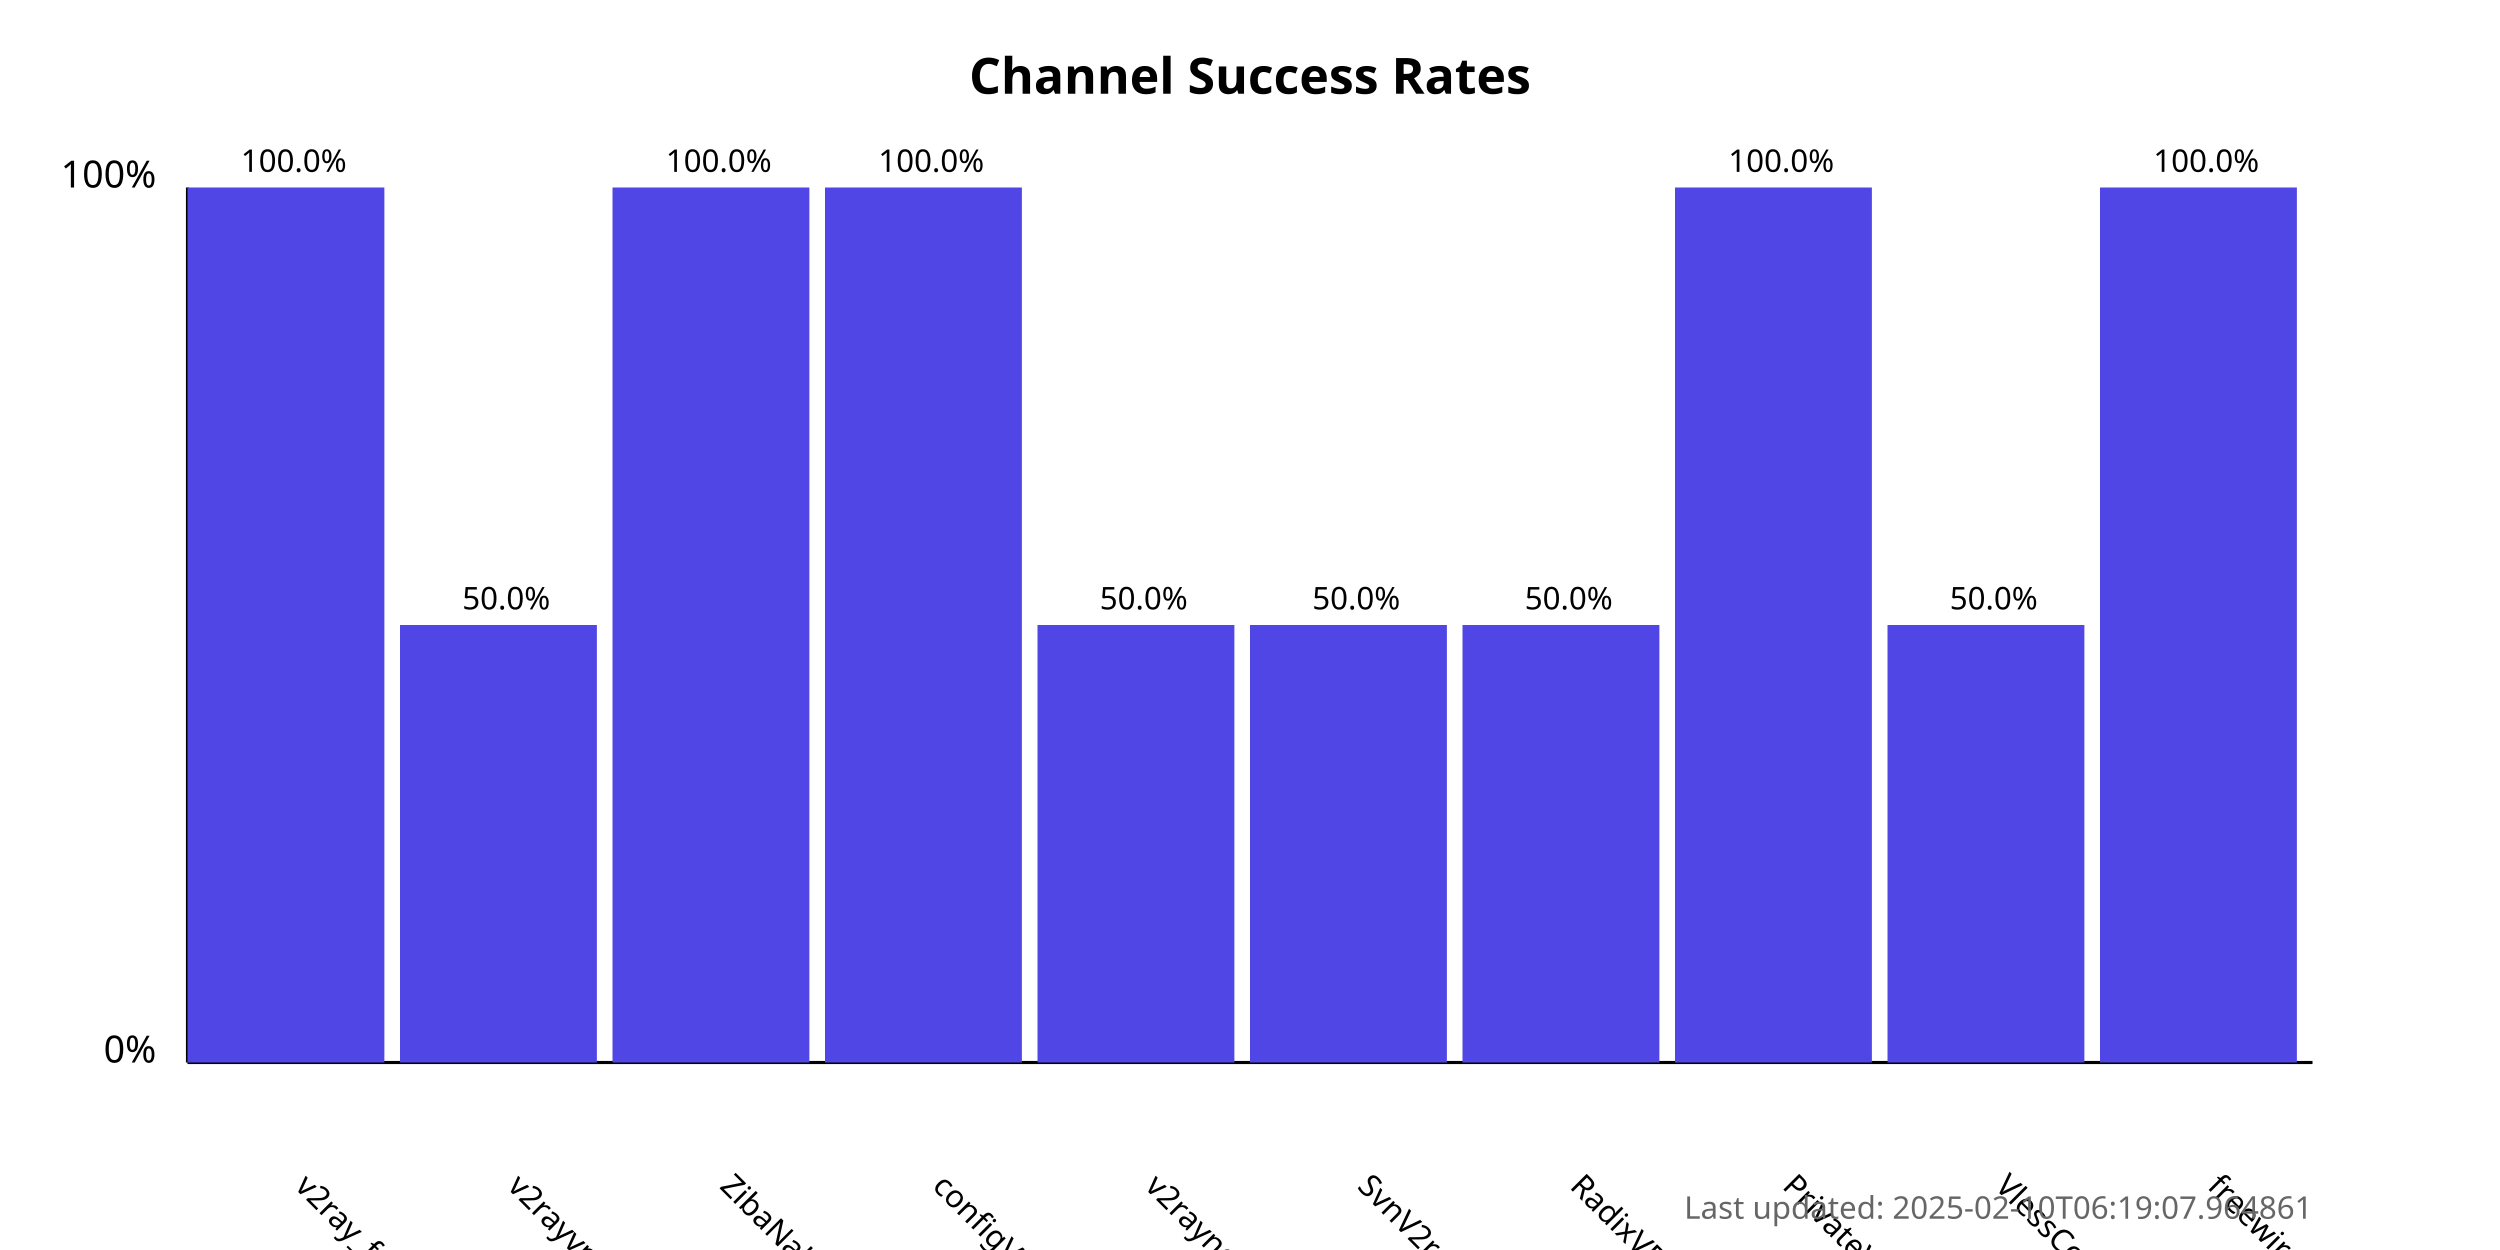
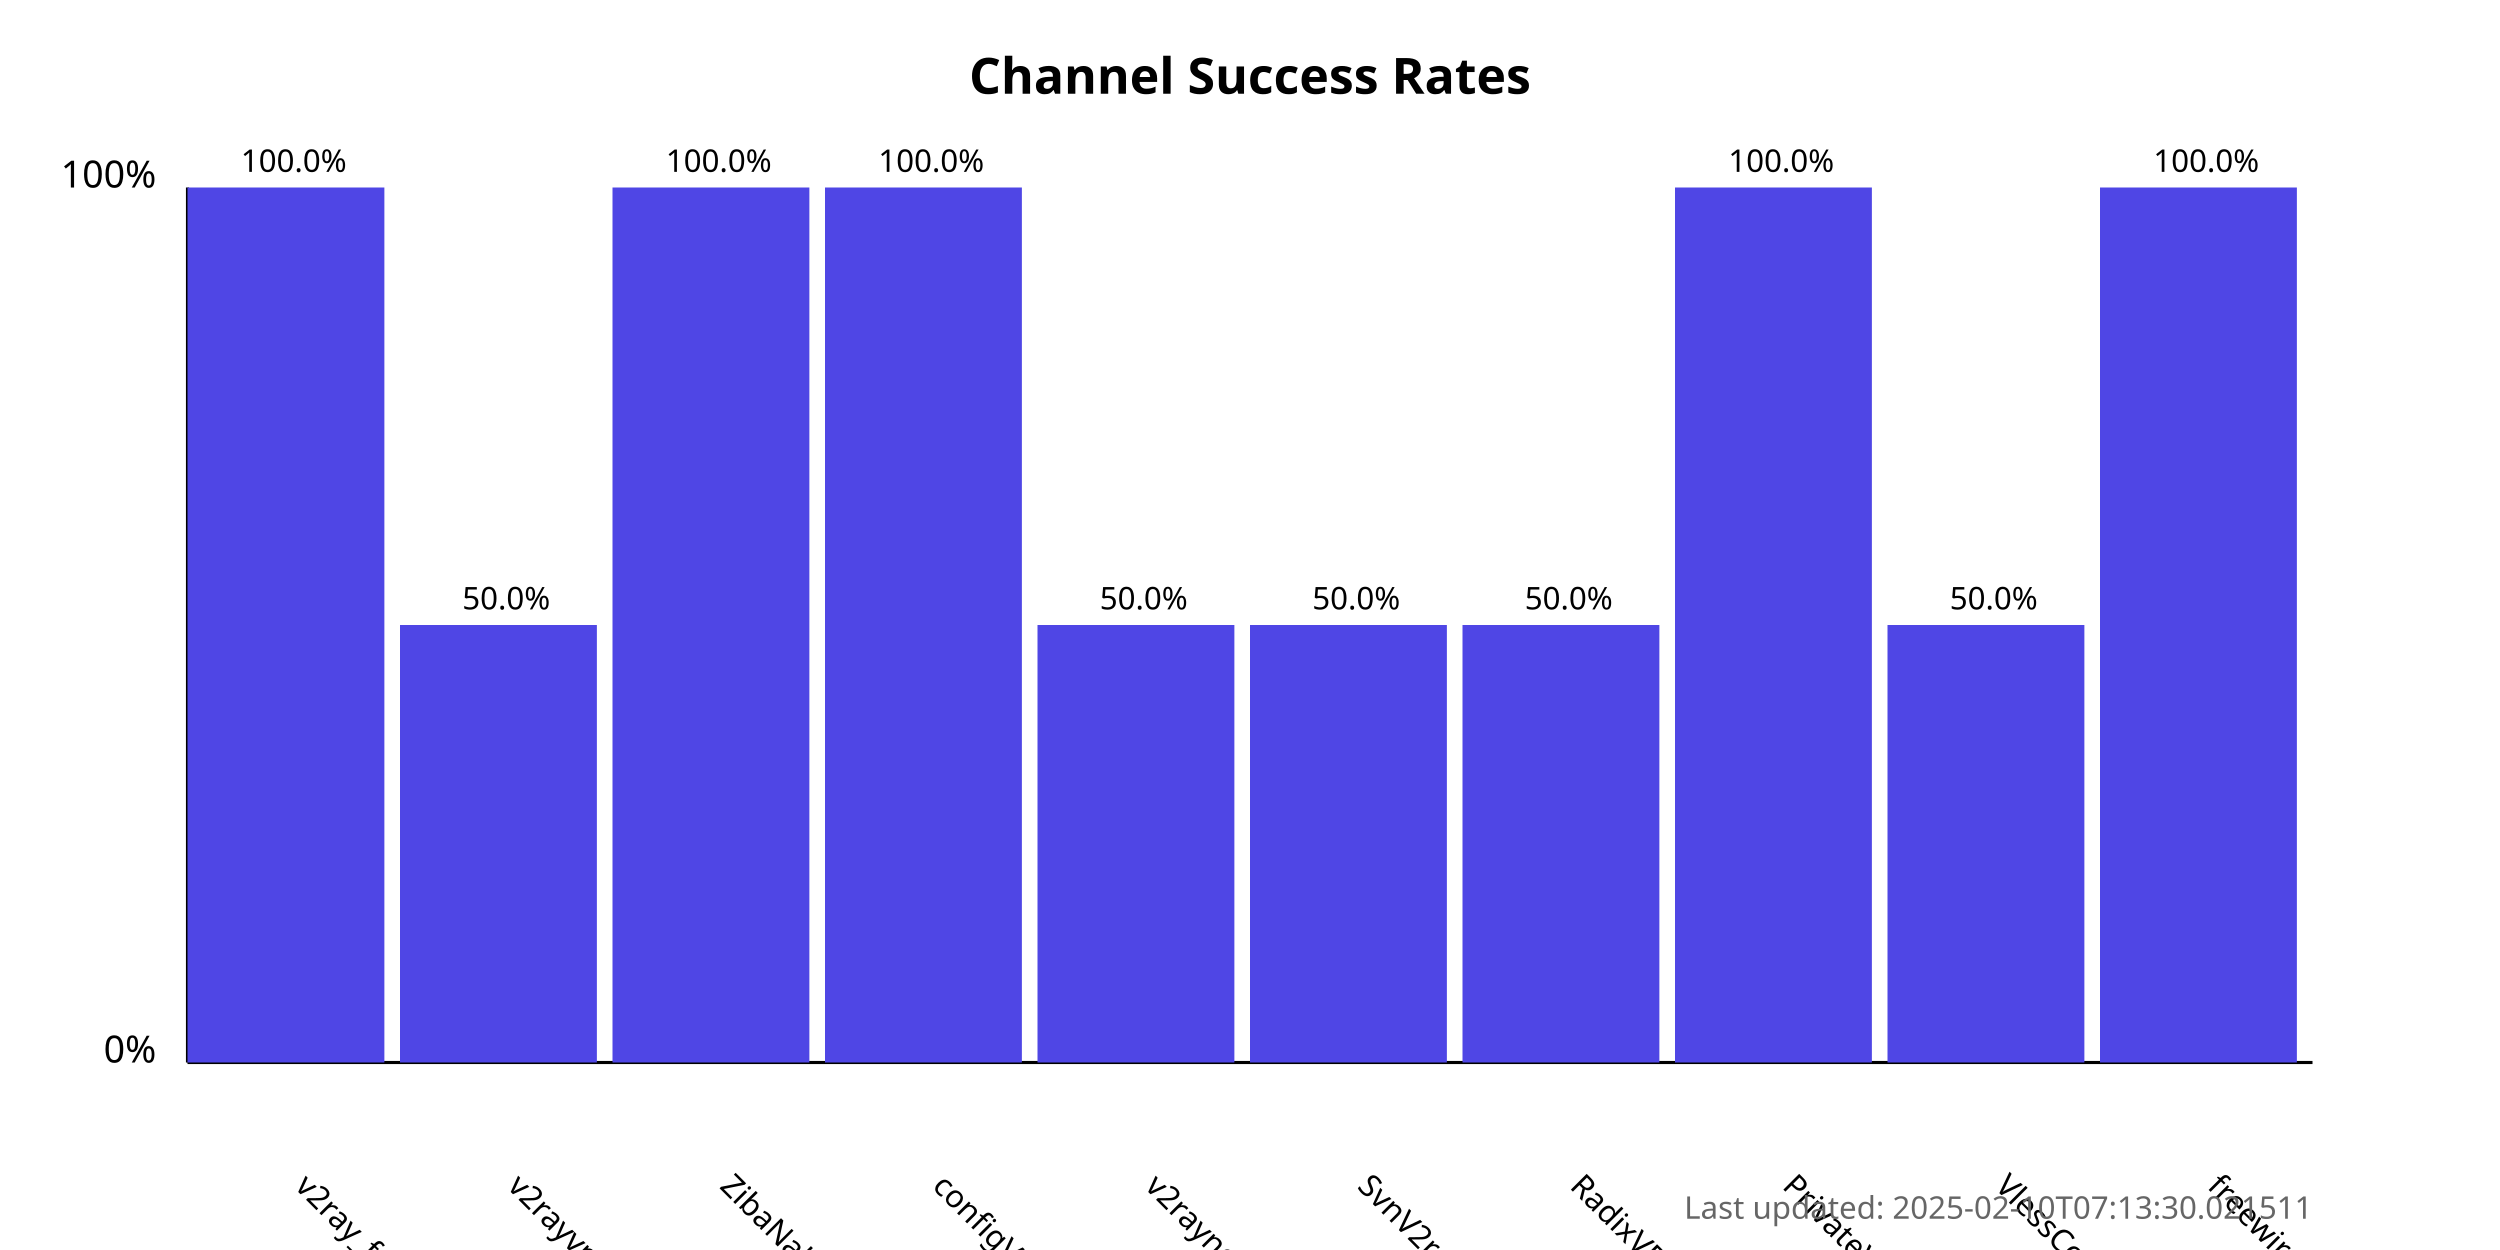
<svg xmlns="http://www.w3.org/2000/svg" width="800" height="400">
  <style>
            .chart-title { font: bold 16px sans-serif; }
            .axis-label { font: 12px sans-serif; }
            .tick-label { font: 10px sans-serif; }
            .bar { fill: #4f46e5; }
            .bar:hover { fill: #6366f1; }
            .timestamp { font: 10px sans-serif; fill: #666; }
        </style>
  <text x="400.0" y="30" text-anchor="middle" class="chart-title">
            Channel Success Rates
        </text>
  <line x1="60" y1="340" x2="60" y2="60" stroke="black" stroke-width="1" />
  <line x1="60" y1="340" x2="740" y2="340" stroke="black" stroke-width="1" />
  <text x="50" y="340" text-anchor="end" class="axis-label">0%</text>
  <text x="50" y="60" text-anchor="end" class="axis-label">100%</text>
  <g>
    <rect x="60" y="60.0" width="63.0" height="280.0" class="bar" />
    <text x="94.0" y="380" transform="rotate(45, 94.0, 380)" text-anchor="start" class="tick-label">
                v2ray_free_conf
            </text>
    <text x="94.0" y="55.0" text-anchor="middle" class="tick-label">
                100.0%
            </text>
  </g>
  <g>
    <rect x="128.0" y="200.0" width="63.0" height="140.0" class="bar" />
    <text x="162.0" y="380" transform="rotate(45, 162.0, 380)" text-anchor="start" class="tick-label">
                v2rayvpno
            </text>
    <text x="162.0" y="195.0" text-anchor="middle" class="tick-label">
                50.0%
            </text>
  </g>
  <g>
    <rect x="196.0" y="60.0" width="63.0" height="280.0" class="bar" />
    <text x="230.0" y="380" transform="rotate(45, 230.0, 380)" text-anchor="start" class="tick-label">
                ZibaNabz
            </text>
    <text x="230.0" y="55.0" text-anchor="middle" class="tick-label">
                100.0%
            </text>
  </g>
  <g>
    <rect x="264.0" y="60.0" width="63.0" height="280.0" class="bar" />
    <text x="298.0" y="380" transform="rotate(45, 298.0, 380)" text-anchor="start" class="tick-label">
                configV2rayForFree
            </text>
    <text x="298.0" y="55.0" text-anchor="middle" class="tick-label">
                100.0%
            </text>
  </g>
  <g>
    <rect x="332.0" y="200.0" width="63.0" height="140.0" class="bar" />
    <text x="366.0" y="380" transform="rotate(45, 366.0, 380)" text-anchor="start" class="tick-label">
                v2rayngvpn
            </text>
    <text x="366.0" y="195.0" text-anchor="middle" class="tick-label">
                50.0%
            </text>
  </g>
  <g>
    <rect x="400.0" y="200.0" width="63.0" height="140.0" class="bar" />
    <text x="434.0" y="380" transform="rotate(45, 434.0, 380)" text-anchor="start" class="tick-label">
                SvnV2ray
            </text>
    <text x="434.0" y="195.0" text-anchor="middle" class="tick-label">
                50.0%
            </text>
  </g>
  <g>
    <rect x="468.0" y="200.0" width="63.0" height="140.0" class="bar" />
    <text x="502.0" y="380" transform="rotate(45, 502.0, 380)" text-anchor="start" class="tick-label">
                RadixVPN
            </text>
    <text x="502.0" y="195.0" text-anchor="middle" class="tick-label">
                50.0%
            </text>
  </g>
  <g>
    <rect x="536.0" y="60.0" width="63.0" height="280.0" class="bar" />
    <text x="570.0" y="380" transform="rotate(45, 570.0, 380)" text-anchor="start" class="tick-label">
                PrivateVPNs
            </text>
    <text x="570.0" y="55.0" text-anchor="middle" class="tick-label">
                100.0%
            </text>
  </g>
  <g>
    <rect x="604.0" y="200.0" width="63.0" height="140.0" class="bar" />
    <text x="638.0" y="380" transform="rotate(45, 638.0, 380)" text-anchor="start" class="tick-label">
                VlessConfig
            </text>
    <text x="638.0" y="195.0" text-anchor="middle" class="tick-label">
                50.0%
            </text>
  </g>
  <g>
    <rect x="672.0" y="60.0" width="63.0" height="280.0" class="bar" />
    <text x="706.0" y="380" transform="rotate(45, 706.0, 380)" text-anchor="start" class="tick-label">
                freewireguard
            </text>
    <text x="706.0" y="55.0" text-anchor="middle" class="tick-label">
                100.0%
            </text>
  </g>
  <text x="740" y="390" text-anchor="end" class="timestamp">
-             Last updated: 2025-02-10T06:19:07.964861
+             Last updated: 2025-02-10T07:13:30.021511
        </text>
</svg>
